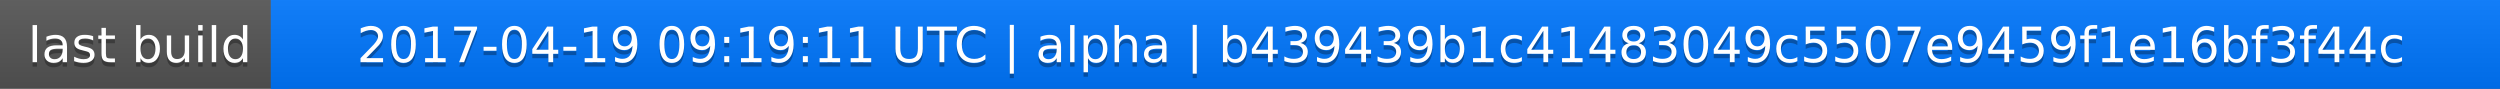
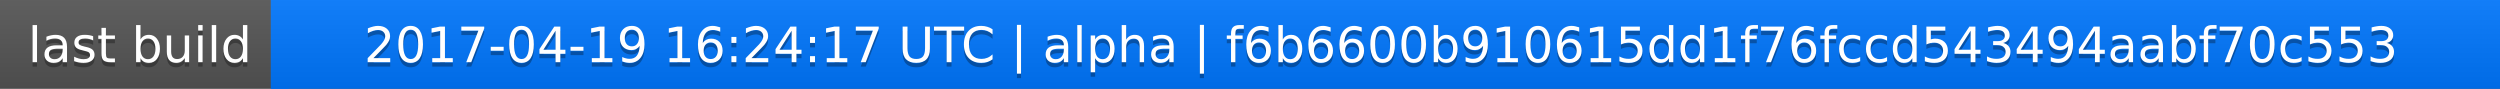
<svg xmlns="http://www.w3.org/2000/svg" width="563" height="20">
  <linearGradient id="a" x2="0" y2="100%">
    <stop offset="0" stop-color="#bbb" stop-opacity=".1" />
    <stop offset="1" stop-opacity=".1" />
  </linearGradient>
  <rect rx="0" width="563" height="20" fill="#555" />
  <rect rx="0" x="61" width="502" height="20" fill="#07f" />
  <path fill="#07f" d="M61 0h4v20h-4z" />
  <rect rx="0" width="563" height="20" fill="url(#a)" />
  <g fill="#fff" text-anchor="middle" font-family="DejaVu Sans,Verdana,Geneva,sans-serif" font-size="11">
    <text x="31.5" y="15" fill="#010101" fill-opacity=".3">last build</text>
    <text x="31.5" y="14">last build</text>
-     <text x="311" y="15" fill="#010101" fill-opacity=".3">2017-04-19 09:19:11 UTC | alpha | b439439b1c41483049c5507e9459f1e16bf3f44c</text>
-     <text x="311" y="14">2017-04-19 09:19:11 UTC | alpha | b439439b1c41483049c5507e9459f1e16bf3f44c</text>
+     <text x="311" y="15" fill="#010101" fill-opacity=".3">2017-04-19 16:24:17 UTC | alpha | f6b6600b910615dd1f76fccd543494aabf70c553</text>
+     <text x="311" y="14">2017-04-19 16:24:17 UTC | alpha | f6b6600b910615dd1f76fccd543494aabf70c553</text>
  </g>
</svg>
